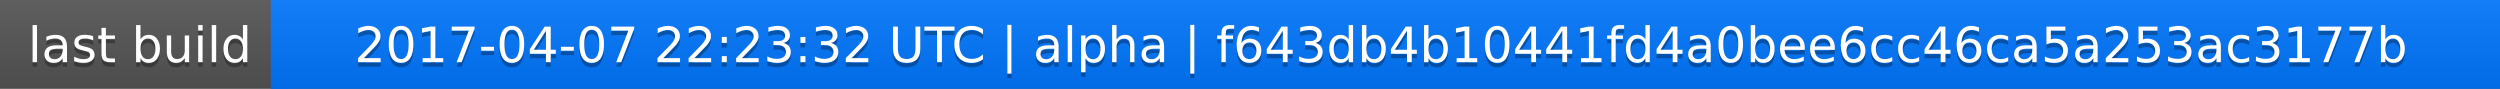
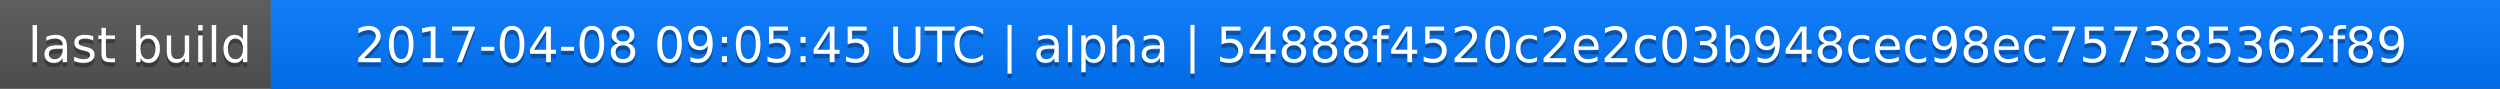
<svg xmlns="http://www.w3.org/2000/svg" width="563" height="20">
  <linearGradient id="a" x2="0" y2="100%">
    <stop offset="0" stop-color="#bbb" stop-opacity=".1" />
    <stop offset="1" stop-opacity=".1" />
  </linearGradient>
  <rect rx="0" width="563" height="20" fill="#555" />
  <rect rx="0" x="61" width="502" height="20" fill="#07f" />
  <path fill="#07f" d="M61 0h4v20h-4z" />
  <rect rx="0" width="563" height="20" fill="url(#a)" />
  <g fill="#fff" text-anchor="middle" font-family="DejaVu Sans,Verdana,Geneva,sans-serif" font-size="11">
    <text x="31.5" y="15" fill="#010101" fill-opacity=".3">last build</text>
    <text x="31.5" y="14">last build</text>
-     <text x="311" y="15" fill="#010101" fill-opacity=".3">2017-04-07 22:23:32 UTC | alpha | f643db4b10441fd4a0bee6cc46ca5a253ac3177b</text>
-     <text x="311" y="14">2017-04-07 22:23:32 UTC | alpha | f643db4b10441fd4a0bee6cc46ca5a253ac3177b</text>
+     <text x="311" y="15" fill="#010101" fill-opacity=".3">2017-04-08 09:05:45 UTC | alpha | 54888f4520c2e2c03b948cec98ec757385362f89</text>
+     <text x="311" y="14">2017-04-08 09:05:45 UTC | alpha | 54888f4520c2e2c03b948cec98ec757385362f89</text>
  </g>
</svg>
